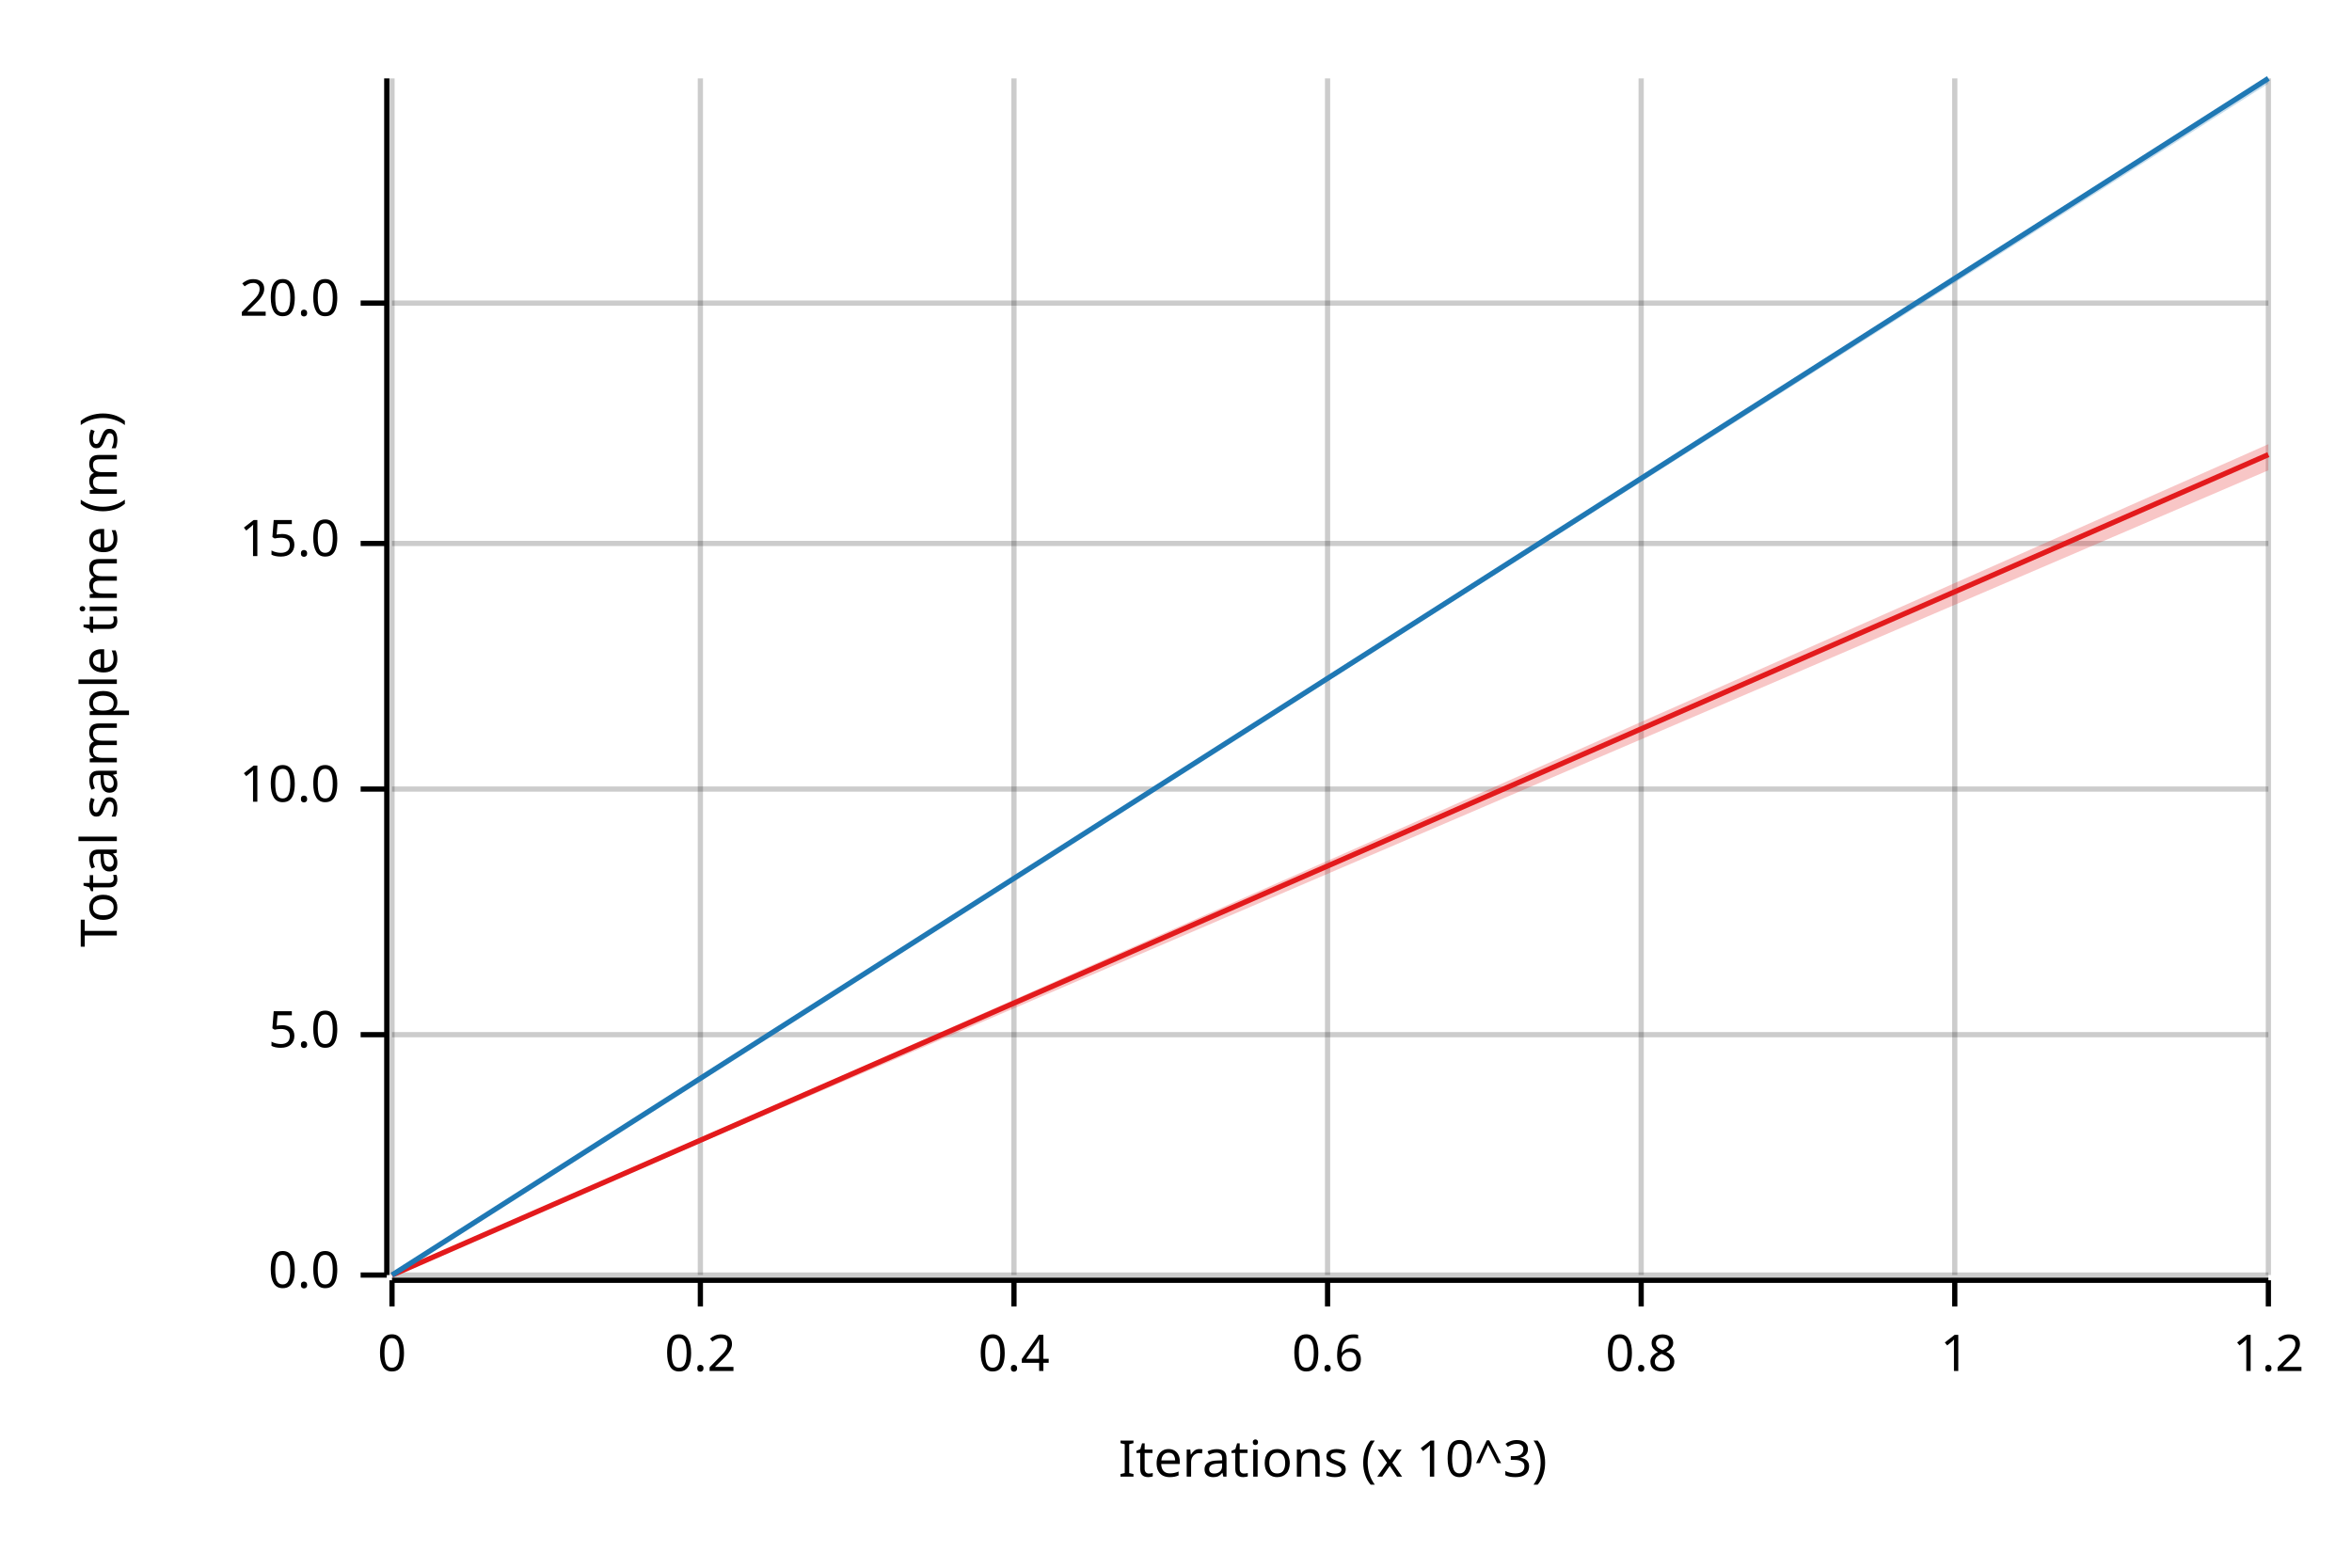
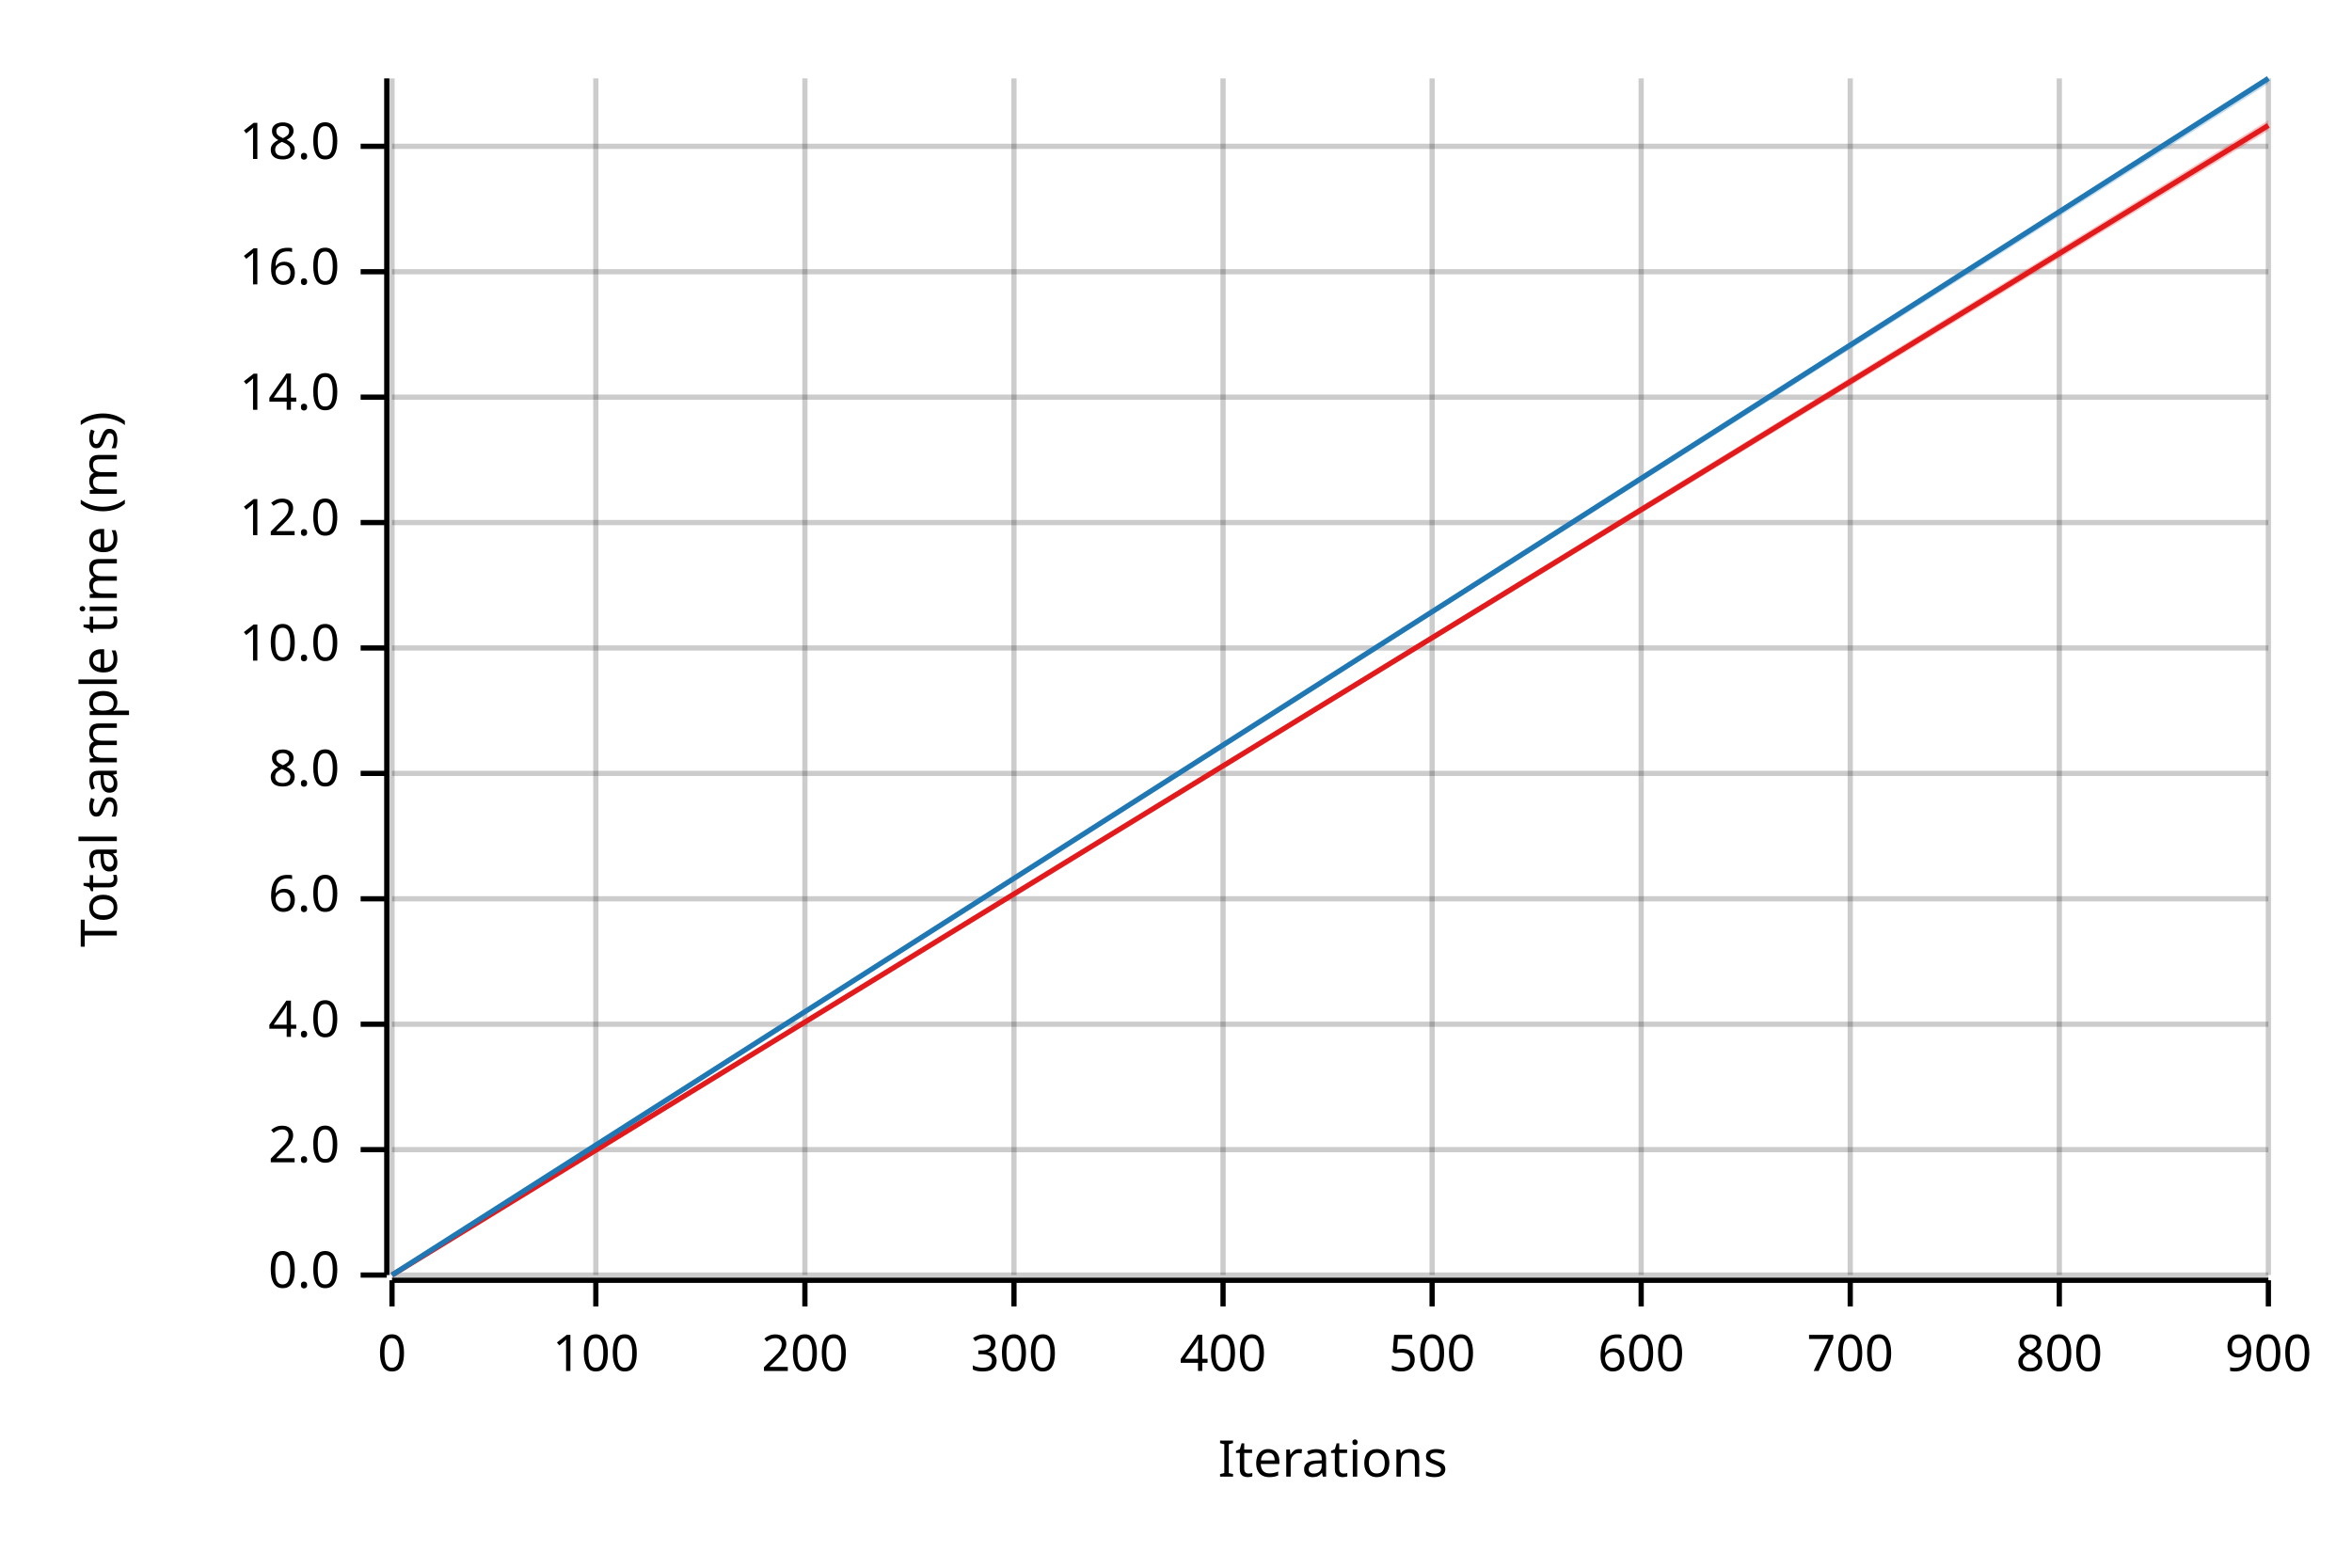
<svg xmlns="http://www.w3.org/2000/svg" width="450" height="300" viewBox="0 0 450 300">
  <text x="15" y="130" dy="0.76em" text-anchor="middle" font-family="sans-serif" font-size="9.677" opacity="1" fill="#000000" transform="rotate(270, 15, 130)">
Total sample time (ms)
</text>
  <text x="255" y="285" dy="-0.5ex" text-anchor="middle" font-family="sans-serif" font-size="9.677" opacity="1" fill="#000000">
- Iterations (x 10^3)
+ Iterations
</text>
  <line opacity="0.2" stroke="#000000" stroke-width="1" x1="75" y1="244" x2="75" y2="15" />
-   <line opacity="0.2" stroke="#000000" stroke-width="1" x1="134" y1="244" x2="134" y2="15" />
+   <line opacity="0.2" stroke="#000000" stroke-width="1" x1="114" y1="244" x2="114" y2="15" />
+   <line opacity="0.2" stroke="#000000" stroke-width="1" x1="154" y1="244" x2="154" y2="15" />
  <line opacity="0.2" stroke="#000000" stroke-width="1" x1="194" y1="244" x2="194" y2="15" />
-   <line opacity="0.2" stroke="#000000" stroke-width="1" x1="254" y1="244" x2="254" y2="15" />
+   <line opacity="0.2" stroke="#000000" stroke-width="1" x1="234" y1="244" x2="234" y2="15" />
+   <line opacity="0.2" stroke="#000000" stroke-width="1" x1="274" y1="244" x2="274" y2="15" />
  <line opacity="0.2" stroke="#000000" stroke-width="1" x1="314" y1="244" x2="314" y2="15" />
-   <line opacity="0.2" stroke="#000000" stroke-width="1" x1="374" y1="244" x2="374" y2="15" />
+   <line opacity="0.2" stroke="#000000" stroke-width="1" x1="354" y1="244" x2="354" y2="15" />
+   <line opacity="0.2" stroke="#000000" stroke-width="1" x1="394" y1="244" x2="394" y2="15" />
  <line opacity="0.2" stroke="#000000" stroke-width="1" x1="434" y1="244" x2="434" y2="15" />
  <line opacity="0.2" stroke="#000000" stroke-width="1" x1="75" y1="244" x2="434" y2="244" />
-   <line opacity="0.2" stroke="#000000" stroke-width="1" x1="75" y1="198" x2="434" y2="198" />
-   <line opacity="0.2" stroke="#000000" stroke-width="1" x1="75" y1="151" x2="434" y2="151" />
-   <line opacity="0.2" stroke="#000000" stroke-width="1" x1="75" y1="104" x2="434" y2="104" />
-   <line opacity="0.2" stroke="#000000" stroke-width="1" x1="75" y1="58" x2="434" y2="58" />
+   <line opacity="0.2" stroke="#000000" stroke-width="1" x1="75" y1="220" x2="434" y2="220" />
+   <line opacity="0.2" stroke="#000000" stroke-width="1" x1="75" y1="196" x2="434" y2="196" />
+   <line opacity="0.2" stroke="#000000" stroke-width="1" x1="75" y1="172" x2="434" y2="172" />
+   <line opacity="0.2" stroke="#000000" stroke-width="1" x1="75" y1="148" x2="434" y2="148" />
+   <line opacity="0.2" stroke="#000000" stroke-width="1" x1="75" y1="124" x2="434" y2="124" />
+   <line opacity="0.2" stroke="#000000" stroke-width="1" x1="75" y1="100" x2="434" y2="100" />
+   <line opacity="0.2" stroke="#000000" stroke-width="1" x1="75" y1="76" x2="434" y2="76" />
+   <line opacity="0.2" stroke="#000000" stroke-width="1" x1="75" y1="52" x2="434" y2="52" />
+   <line opacity="0.2" stroke="#000000" stroke-width="1" x1="75" y1="28" x2="434" y2="28" />
  <polyline fill="none" opacity="1" stroke="#000000" stroke-width="1" points="74,15 74,244 " />
  <text x="65" y="244" dy="0.5ex" text-anchor="end" font-family="sans-serif" font-size="9.677" opacity="1" fill="#000000">
0.0
</text>
  <polyline fill="none" opacity="1" stroke="#000000" stroke-width="1" points="69,244 74,244 " />
-   <text x="65" y="198" dy="0.5ex" text-anchor="end" font-family="sans-serif" font-size="9.677" opacity="1" fill="#000000">
- 5.0
+   <text x="65" y="220" dy="0.5ex" text-anchor="end" font-family="sans-serif" font-size="9.677" opacity="1" fill="#000000">
+ 2.0
</text>
-   <polyline fill="none" opacity="1" stroke="#000000" stroke-width="1" points="69,198 74,198 " />
-   <text x="65" y="151" dy="0.5ex" text-anchor="end" font-family="sans-serif" font-size="9.677" opacity="1" fill="#000000">
+   <polyline fill="none" opacity="1" stroke="#000000" stroke-width="1" points="69,220 74,220 " />
+   <text x="65" y="196" dy="0.5ex" text-anchor="end" font-family="sans-serif" font-size="9.677" opacity="1" fill="#000000">
+ 4.0
+ </text>
+   <polyline fill="none" opacity="1" stroke="#000000" stroke-width="1" points="69,196 74,196 " />
+   <text x="65" y="172" dy="0.5ex" text-anchor="end" font-family="sans-serif" font-size="9.677" opacity="1" fill="#000000">
+ 6.0
+ </text>
+   <polyline fill="none" opacity="1" stroke="#000000" stroke-width="1" points="69,172 74,172 " />
+   <text x="65" y="148" dy="0.5ex" text-anchor="end" font-family="sans-serif" font-size="9.677" opacity="1" fill="#000000">
+ 8.0
+ </text>
+   <polyline fill="none" opacity="1" stroke="#000000" stroke-width="1" points="69,148 74,148 " />
+   <text x="65" y="124" dy="0.5ex" text-anchor="end" font-family="sans-serif" font-size="9.677" opacity="1" fill="#000000">
10.0
</text>
-   <polyline fill="none" opacity="1" stroke="#000000" stroke-width="1" points="69,151 74,151 " />
-   <text x="65" y="104" dy="0.5ex" text-anchor="end" font-family="sans-serif" font-size="9.677" opacity="1" fill="#000000">
- 15.0
+   <polyline fill="none" opacity="1" stroke="#000000" stroke-width="1" points="69,124 74,124 " />
+   <text x="65" y="100" dy="0.5ex" text-anchor="end" font-family="sans-serif" font-size="9.677" opacity="1" fill="#000000">
+ 12.0
</text>
-   <polyline fill="none" opacity="1" stroke="#000000" stroke-width="1" points="69,104 74,104 " />
-   <text x="65" y="58" dy="0.5ex" text-anchor="end" font-family="sans-serif" font-size="9.677" opacity="1" fill="#000000">
- 20.0
+   <polyline fill="none" opacity="1" stroke="#000000" stroke-width="1" points="69,100 74,100 " />
+   <text x="65" y="76" dy="0.5ex" text-anchor="end" font-family="sans-serif" font-size="9.677" opacity="1" fill="#000000">
+ 14.0
</text>
-   <polyline fill="none" opacity="1" stroke="#000000" stroke-width="1" points="69,58 74,58 " />
+   <polyline fill="none" opacity="1" stroke="#000000" stroke-width="1" points="69,76 74,76 " />
+   <text x="65" y="52" dy="0.5ex" text-anchor="end" font-family="sans-serif" font-size="9.677" opacity="1" fill="#000000">
+ 16.0
+ </text>
+   <polyline fill="none" opacity="1" stroke="#000000" stroke-width="1" points="69,52 74,52 " />
+   <text x="65" y="28" dy="0.5ex" text-anchor="end" font-family="sans-serif" font-size="9.677" opacity="1" fill="#000000">
+ 18.0
+ </text>
+   <polyline fill="none" opacity="1" stroke="#000000" stroke-width="1" points="69,28 74,28 " />
  <polyline fill="none" opacity="1" stroke="#000000" stroke-width="1" points="75,245 434,245 " />
  <text x="75" y="255" dy="0.76em" text-anchor="middle" font-family="sans-serif" font-size="9.677" opacity="1" fill="#000000">
0
</text>
  <polyline fill="none" opacity="1" stroke="#000000" stroke-width="1" points="75,245 75,250 " />
-   <text x="134" y="255" dy="0.76em" text-anchor="middle" font-family="sans-serif" font-size="9.677" opacity="1" fill="#000000">
- 0.2
+   <text x="114" y="255" dy="0.76em" text-anchor="middle" font-family="sans-serif" font-size="9.677" opacity="1" fill="#000000">
+ 100
</text>
-   <polyline fill="none" opacity="1" stroke="#000000" stroke-width="1" points="134,245 134,250 " />
+   <polyline fill="none" opacity="1" stroke="#000000" stroke-width="1" points="114,245 114,250 " />
+   <text x="154" y="255" dy="0.76em" text-anchor="middle" font-family="sans-serif" font-size="9.677" opacity="1" fill="#000000">
+ 200
+ </text>
+   <polyline fill="none" opacity="1" stroke="#000000" stroke-width="1" points="154,245 154,250 " />
  <text x="194" y="255" dy="0.76em" text-anchor="middle" font-family="sans-serif" font-size="9.677" opacity="1" fill="#000000">
- 0.4
+ 300
</text>
  <polyline fill="none" opacity="1" stroke="#000000" stroke-width="1" points="194,245 194,250 " />
-   <text x="254" y="255" dy="0.76em" text-anchor="middle" font-family="sans-serif" font-size="9.677" opacity="1" fill="#000000">
- 0.6
+   <text x="234" y="255" dy="0.76em" text-anchor="middle" font-family="sans-serif" font-size="9.677" opacity="1" fill="#000000">
+ 400
</text>
-   <polyline fill="none" opacity="1" stroke="#000000" stroke-width="1" points="254,245 254,250 " />
+   <polyline fill="none" opacity="1" stroke="#000000" stroke-width="1" points="234,245 234,250 " />
+   <text x="274" y="255" dy="0.76em" text-anchor="middle" font-family="sans-serif" font-size="9.677" opacity="1" fill="#000000">
+ 500
+ </text>
+   <polyline fill="none" opacity="1" stroke="#000000" stroke-width="1" points="274,245 274,250 " />
  <text x="314" y="255" dy="0.76em" text-anchor="middle" font-family="sans-serif" font-size="9.677" opacity="1" fill="#000000">
- 0.8
+ 600
</text>
  <polyline fill="none" opacity="1" stroke="#000000" stroke-width="1" points="314,245 314,250 " />
-   <text x="374" y="255" dy="0.76em" text-anchor="middle" font-family="sans-serif" font-size="9.677" opacity="1" fill="#000000">
- 1
+   <text x="354" y="255" dy="0.76em" text-anchor="middle" font-family="sans-serif" font-size="9.677" opacity="1" fill="#000000">
+ 700
</text>
-   <polyline fill="none" opacity="1" stroke="#000000" stroke-width="1" points="374,245 374,250 " />
+   <polyline fill="none" opacity="1" stroke="#000000" stroke-width="1" points="354,245 354,250 " />
+   <text x="394" y="255" dy="0.76em" text-anchor="middle" font-family="sans-serif" font-size="9.677" opacity="1" fill="#000000">
+ 800
+ </text>
+   <polyline fill="none" opacity="1" stroke="#000000" stroke-width="1" points="394,245 394,250 " />
  <text x="434" y="255" dy="0.76em" text-anchor="middle" font-family="sans-serif" font-size="9.677" opacity="1" fill="#000000">
- 1.2
+ 900
</text>
  <polyline fill="none" opacity="1" stroke="#000000" stroke-width="1" points="434,245 434,250 " />
-   <polyline fill="none" opacity="1" stroke="#E31A1C" stroke-width="1" points="75,244 434,87 " />
-   <polygon opacity="0.25" fill="#E31A1C" points="75,244 434,90 434,85 " />
+   <polyline fill="none" opacity="1" stroke="#E31A1C" stroke-width="1" points="75,244 434,24 " />
+   <polygon opacity="0.25" fill="#E31A1C" points="75,244 434,25 434,23 " />
  <polyline fill="none" opacity="1" stroke="#1F78B4" stroke-width="1" points="75,244 434,15 " />
  <polygon opacity="0.25" fill="#1F78B4" points="75,244 434,16 434,15 " />
</svg>
